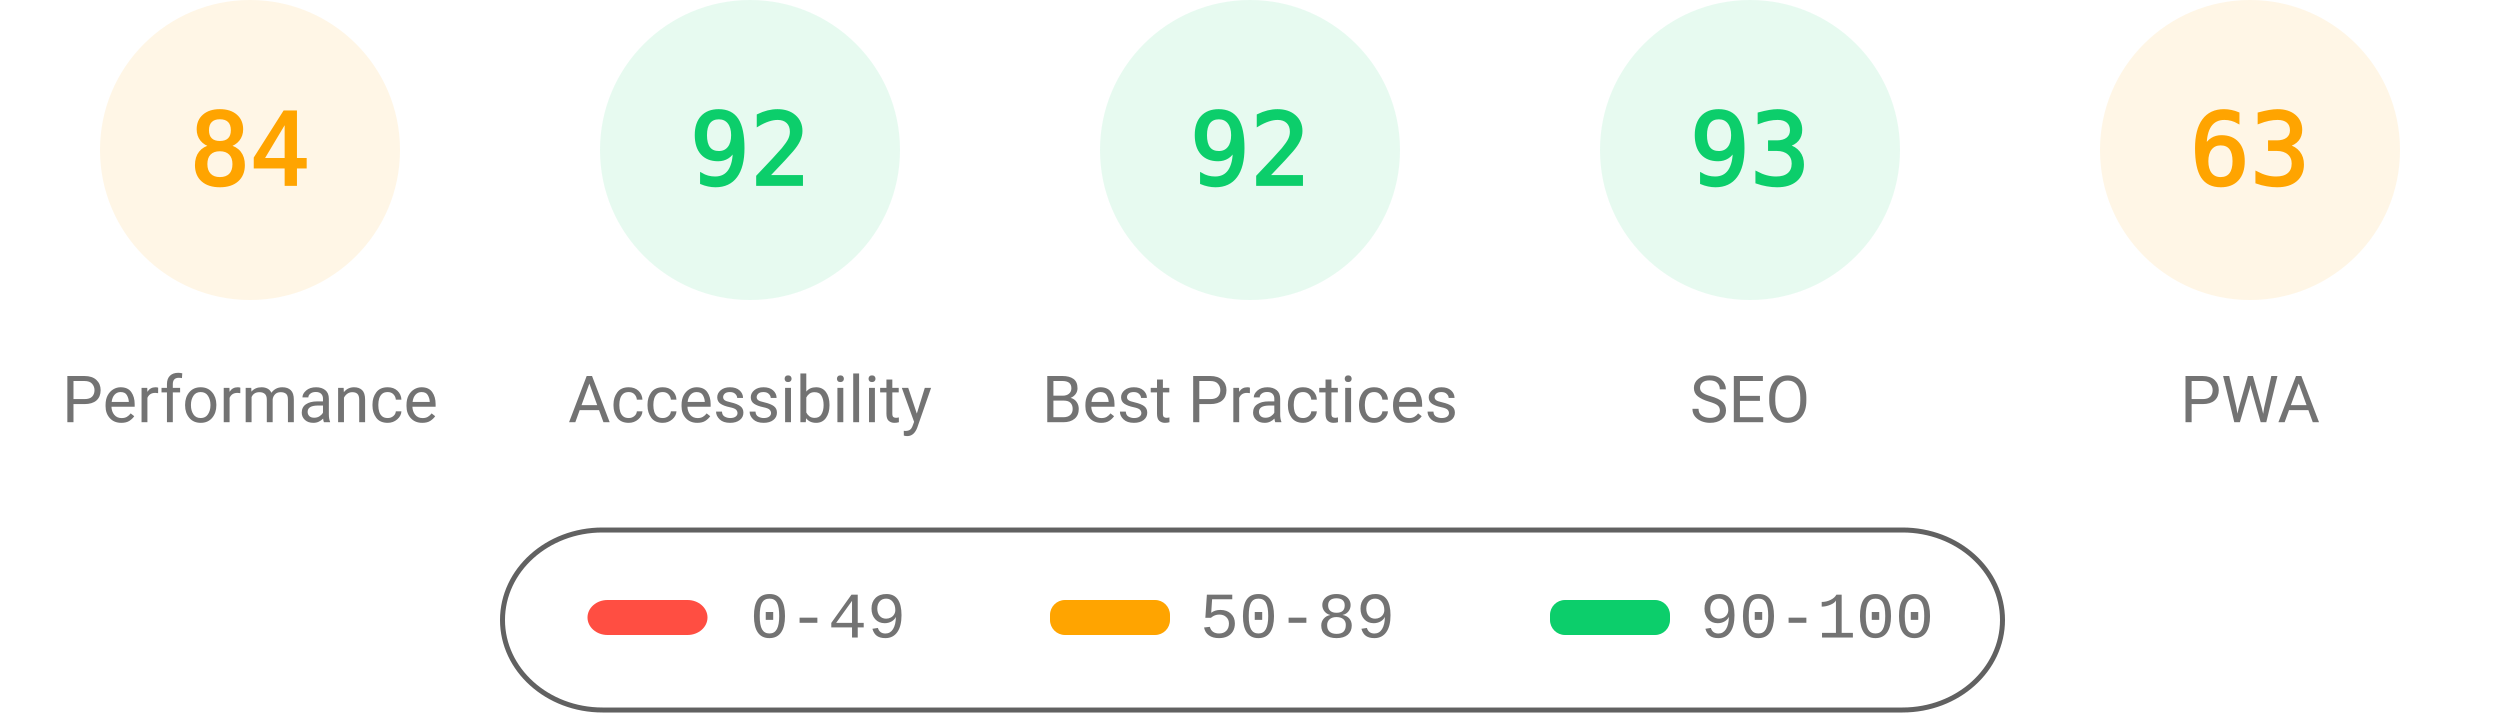
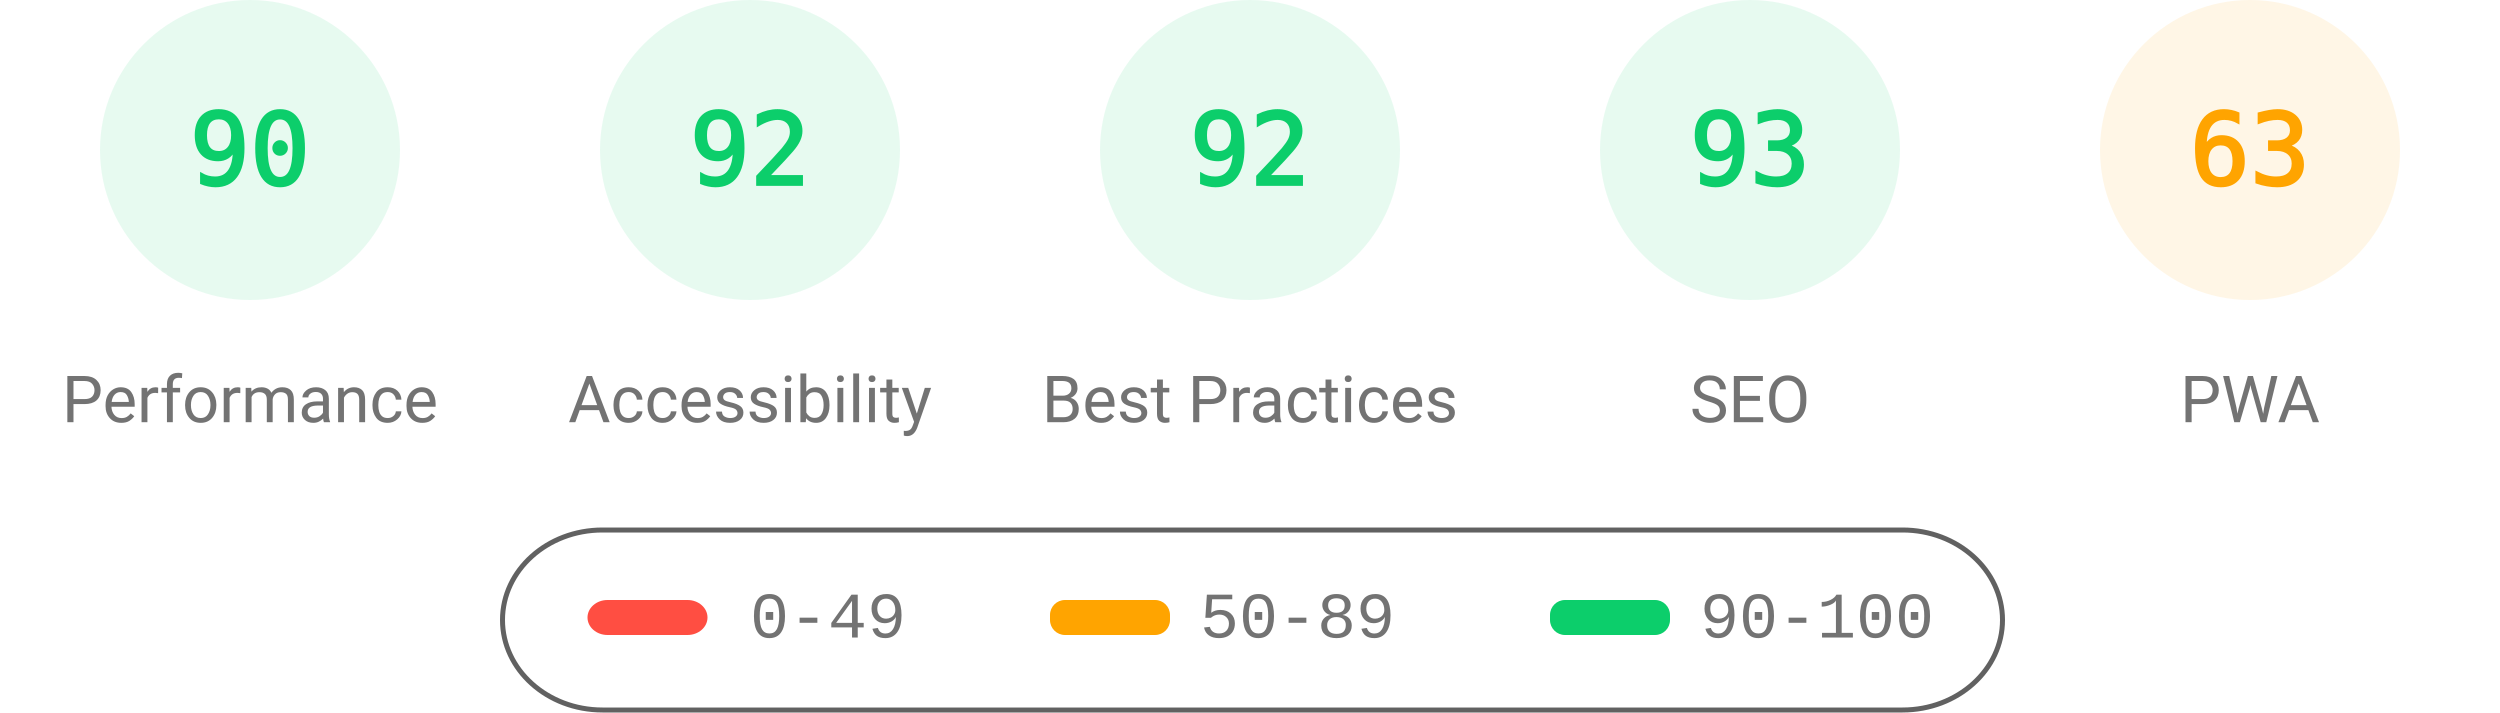
<svg xmlns="http://www.w3.org/2000/svg" fill="none" width="1000" height="285">
  <style>.gauge-base{opacity:.1}.gauge-arc{fill:none;animation-delay:250ms;stroke-linecap:round;transform:rotate(-90deg);transform-origin:100px 60px;animation:load-gauge 1s ease forwards}.guage-text{font-size:40px;font-family:monospace;text-align:center}.guage-red{color:#ff4e42;fill:#ff4e42;stroke:#ff4e42}.guage-orange{color:#ffa400;fill:#ffa400;stroke:#ffa400}.guage-green{color:#0cce6b;fill:#0cce6b;stroke:#0cce6b}.guage-undefined{color:#5c5c5c;fill:#5c5c5c;stroke:#5c5c5c}.guage-title{color:#737373;fill:#737373;stroke:none;font-size:26px;line-height:26px;font-family:Roboto,Halvetica,Arial,sans-serif}@keyframes load-gauge{from{stroke-dasharray:0 352.858}}</style>
-   <svg class="guage-div guage-perf guage-orange" viewBox="0 0 200 200" width="200" height="200">
+   <svg class="guage-div guage-perf guage-green" viewBox="0 0 200 200" width="200" height="200">
    <circle class="gauge-base" r="56" cx="100" cy="60" stroke-width="8" />
-     <circle class="gauge-arc guage-arc-1" r="56" cx="100" cy="60" stroke-width="8" style="stroke-dasharray:295.561,351.858" />
-     <text class="guage-text" x="100" y="60" alignment-baseline="central" dominant-baseline="central" text-anchor="middle">84</text>
+     <circle class="gauge-arc guage-arc-1" r="56" cx="100" cy="60" stroke-width="8" style="stroke-dasharray:316.672,351.858" />
+     <text class="guage-text" x="100" y="60" alignment-baseline="central" dominant-baseline="central" text-anchor="middle">90</text>
    <text class="guage-title" x="100" y="160" alignment-baseline="central" dominant-baseline="central" text-anchor="middle">Performance</text>
  </svg>
  <svg class="guage-div guage-acc guage-green" viewBox="0 0 200 200" width="200" height="200" x="200">
    <circle class="gauge-base" r="56" cx="100" cy="60" stroke-width="8" />
    <circle class="gauge-arc guage-arc-2" r="56" cx="100" cy="60" stroke-width="8" style="stroke-dasharray:323.709,351.858" />
    <text class="guage-text" x="100" y="60" alignment-baseline="central" dominant-baseline="central" text-anchor="middle">92</text>
    <text class="guage-title" x="100" y="160" alignment-baseline="central" dominant-baseline="central" text-anchor="middle">Accessibility</text>
  </svg>
  <svg class="guage-div guage-best guage-green" viewBox="0 0 200 200" width="200" height="200" x="400">
    <circle class="gauge-base" r="56" cx="100" cy="60" stroke-width="8" />
    <circle class="gauge-arc guage-arc-3" r="56" cx="100" cy="60" stroke-width="8" style="stroke-dasharray:323.709,351.858" />
    <text class="guage-text" x="100" y="60" alignment-baseline="central" dominant-baseline="central" text-anchor="middle">92</text>
    <text class="guage-title" x="100" y="160" alignment-baseline="central" dominant-baseline="central" text-anchor="middle">Best Practices</text>
  </svg>
  <svg class="guage-div guage-seo guage-green" viewBox="0 0 200 200" width="200" height="200" x="600">
    <circle class="gauge-base" r="56" cx="100" cy="60" stroke-width="8" />
    <circle class="gauge-arc guage-arc-4" r="56" cx="100" cy="60" stroke-width="8" style="stroke-dasharray:327.228,351.858" />
    <text class="guage-text" x="100" y="60" alignment-baseline="central" dominant-baseline="central" text-anchor="middle">93</text>
    <text class="guage-title" x="100" y="160" alignment-baseline="central" dominant-baseline="central" text-anchor="middle">SEO</text>
  </svg>
  <svg class="guage-div guage-pwa guage-orange" viewBox="0 0 200 200" width="200" height="200" x="800">
    <circle class="gauge-base" r="56" cx="100" cy="60" stroke-width="8" />
    <circle class="gauge-arc guage-arc-4" r="56" cx="100" cy="60" stroke-width="8" style="stroke-dasharray:221.671,351.858" />
    <text class="guage-text" x="100" y="60" alignment-baseline="central" dominant-baseline="central" text-anchor="middle">63</text>
    <text class="guage-title" x="100" y="160" alignment-baseline="central" dominant-baseline="central" text-anchor="middle">PWA</text>
  </svg>
  <svg width="604" height="76" x="200" y="210">
    <path fill="none" id="canvas_background" d="M-1-1h604v80H-1z" />
    <rect fill-opacity="0" stroke="#616161" stroke-width="2" rx="40" id="svg_2" height="72" width="600" y="2" x="1" fill="#000" />
    <rect stroke="#000" rx="8" id="svg_3" height="14" width="48" y="30" x="35" stroke-opacity="null" stroke-width="0" fill="#ff4e42" />
    <rect stroke="#000" rx="6" id="svg_4" height="14" width="48" y="30" x="220" stroke-opacity="null" stroke-width="0" fill="#ffa400" />
    <rect stroke="#000" rx="6" id="svg_5" height="14" width="48" y="30" x="420" stroke-opacity="null" stroke-width="0" fill="#0cce6b" />
    <text xml:space="preserve" text-anchor="start" font-family="'Courier New', Courier, monospace" font-size="26" id="svg_6" y="45" x="100" stroke-opacity="null" stroke-width="0" stroke="#000" fill="#737373">0-49</text>
    <text xml:space="preserve" text-anchor="start" font-family="'Courier New', Courier, monospace" font-size="26" id="svg_7" y="45" x="280" stroke-opacity="null" stroke-width="0" stroke="#000" fill="#737373">50-89</text>
    <text xml:space="preserve" text-anchor="start" font-family="'Courier New', Courier, monospace" font-size="26" id="svg_8" y="45" x="480" stroke-opacity="null" stroke-width="0" stroke="#000" fill="#737373">90-100</text>
  </svg>
</svg>
